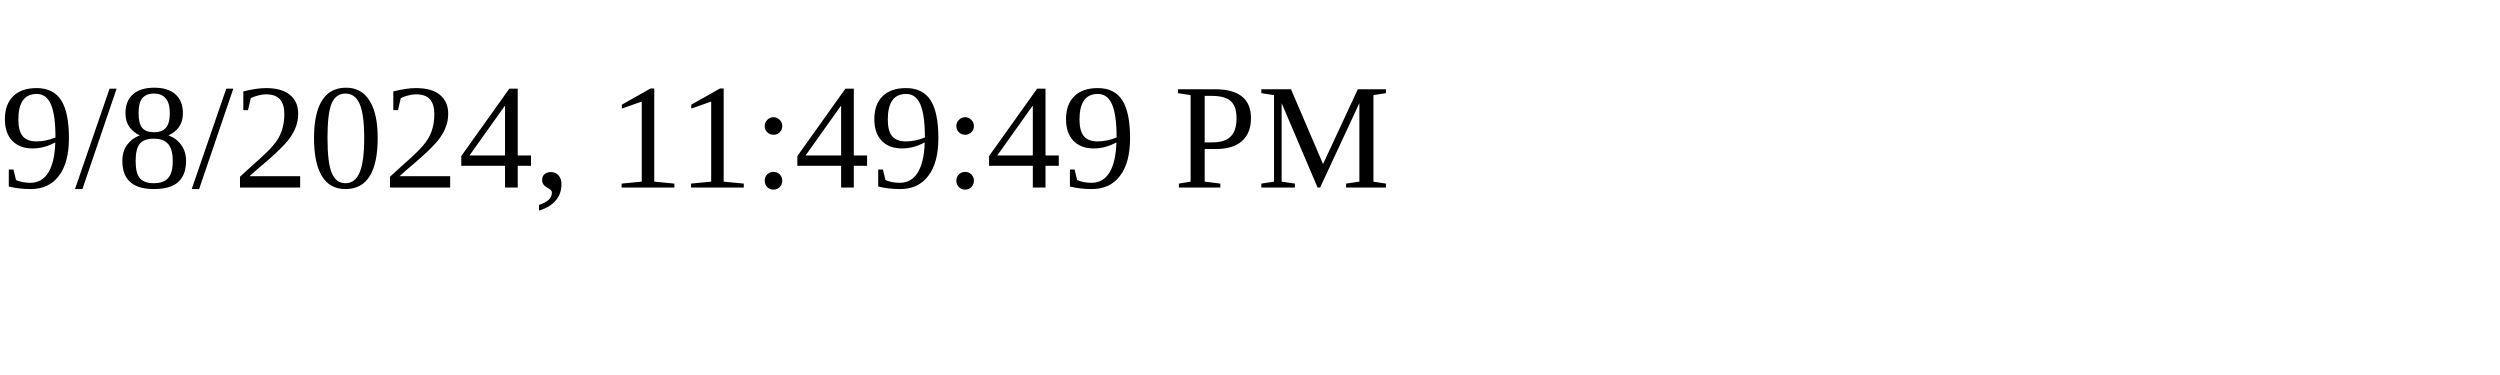
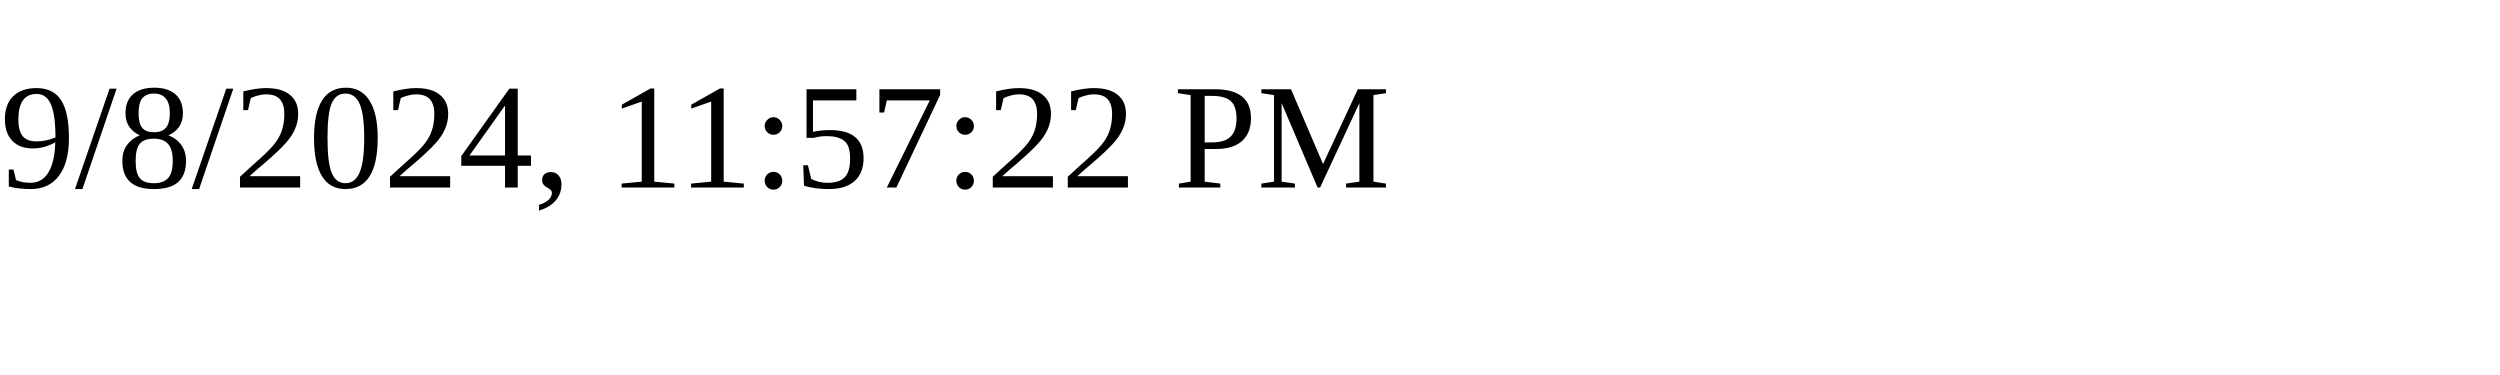
<svg xmlns="http://www.w3.org/2000/svg" height="30" width="200">
-   <text x="0" y="15">9/8/2024, 11:49:49 PM</text>
+   <text x="0" y="15">9/8/2024, 11:57:22 PM</text>
</svg>
